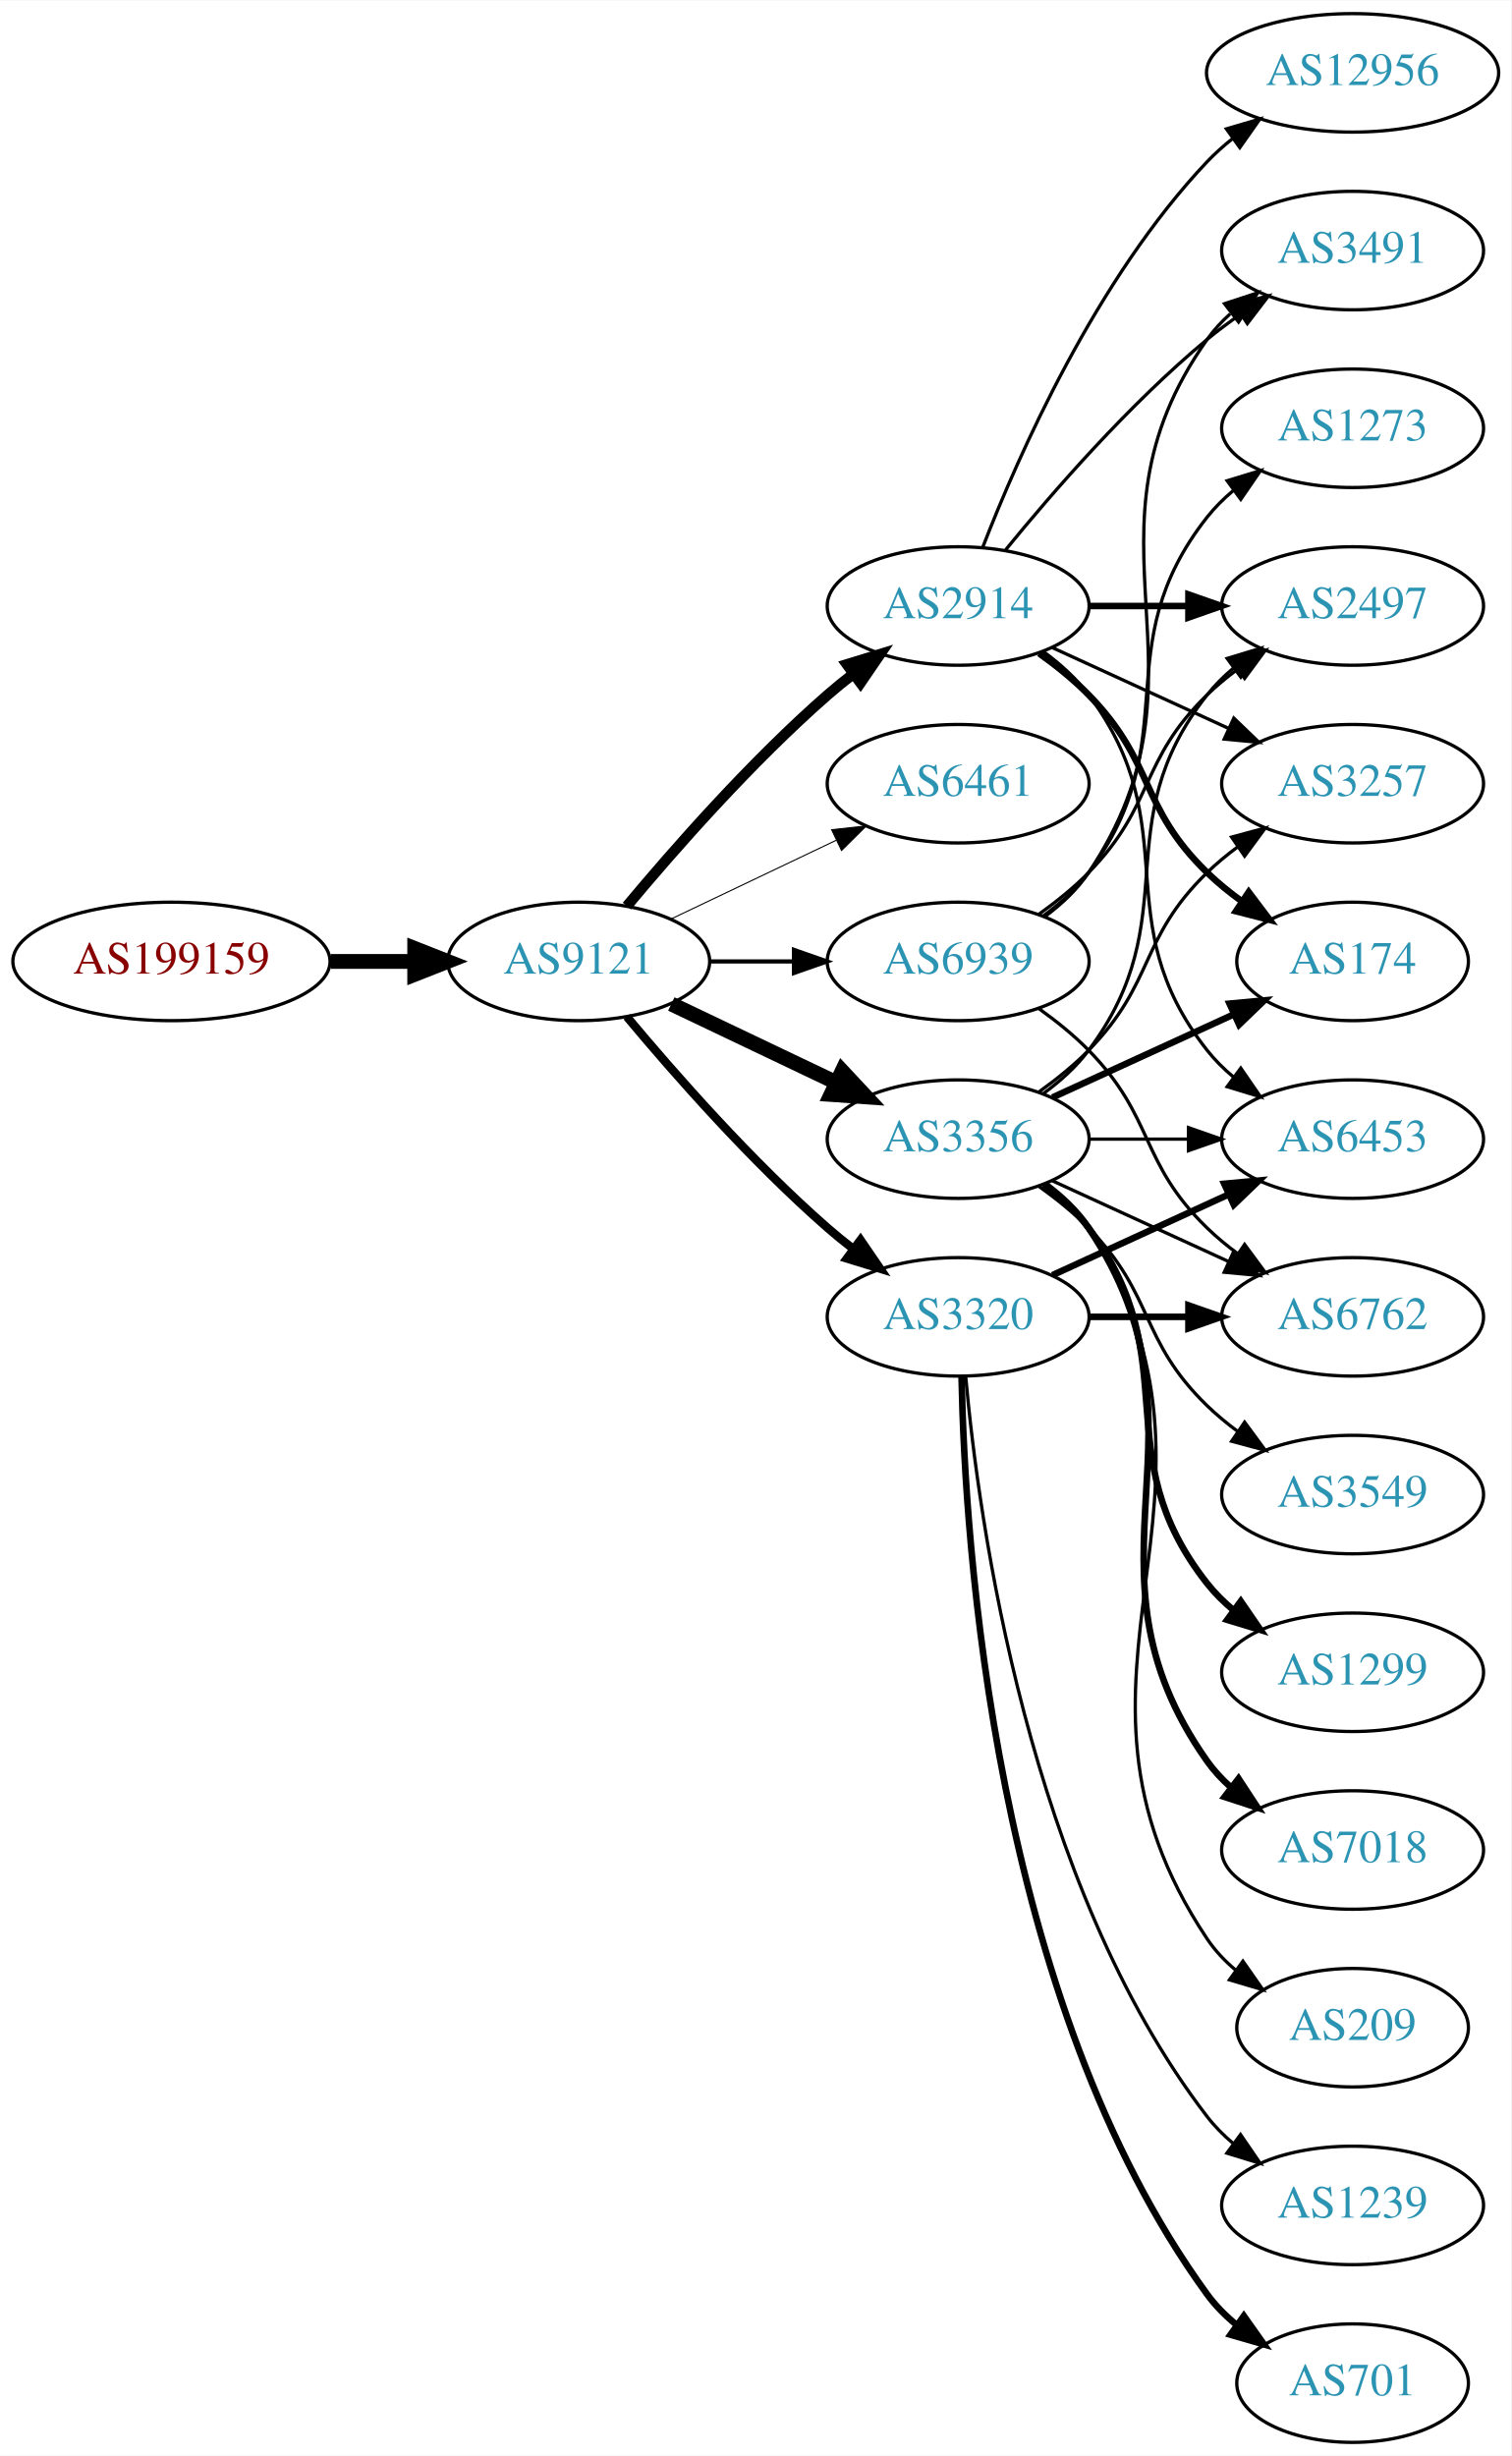
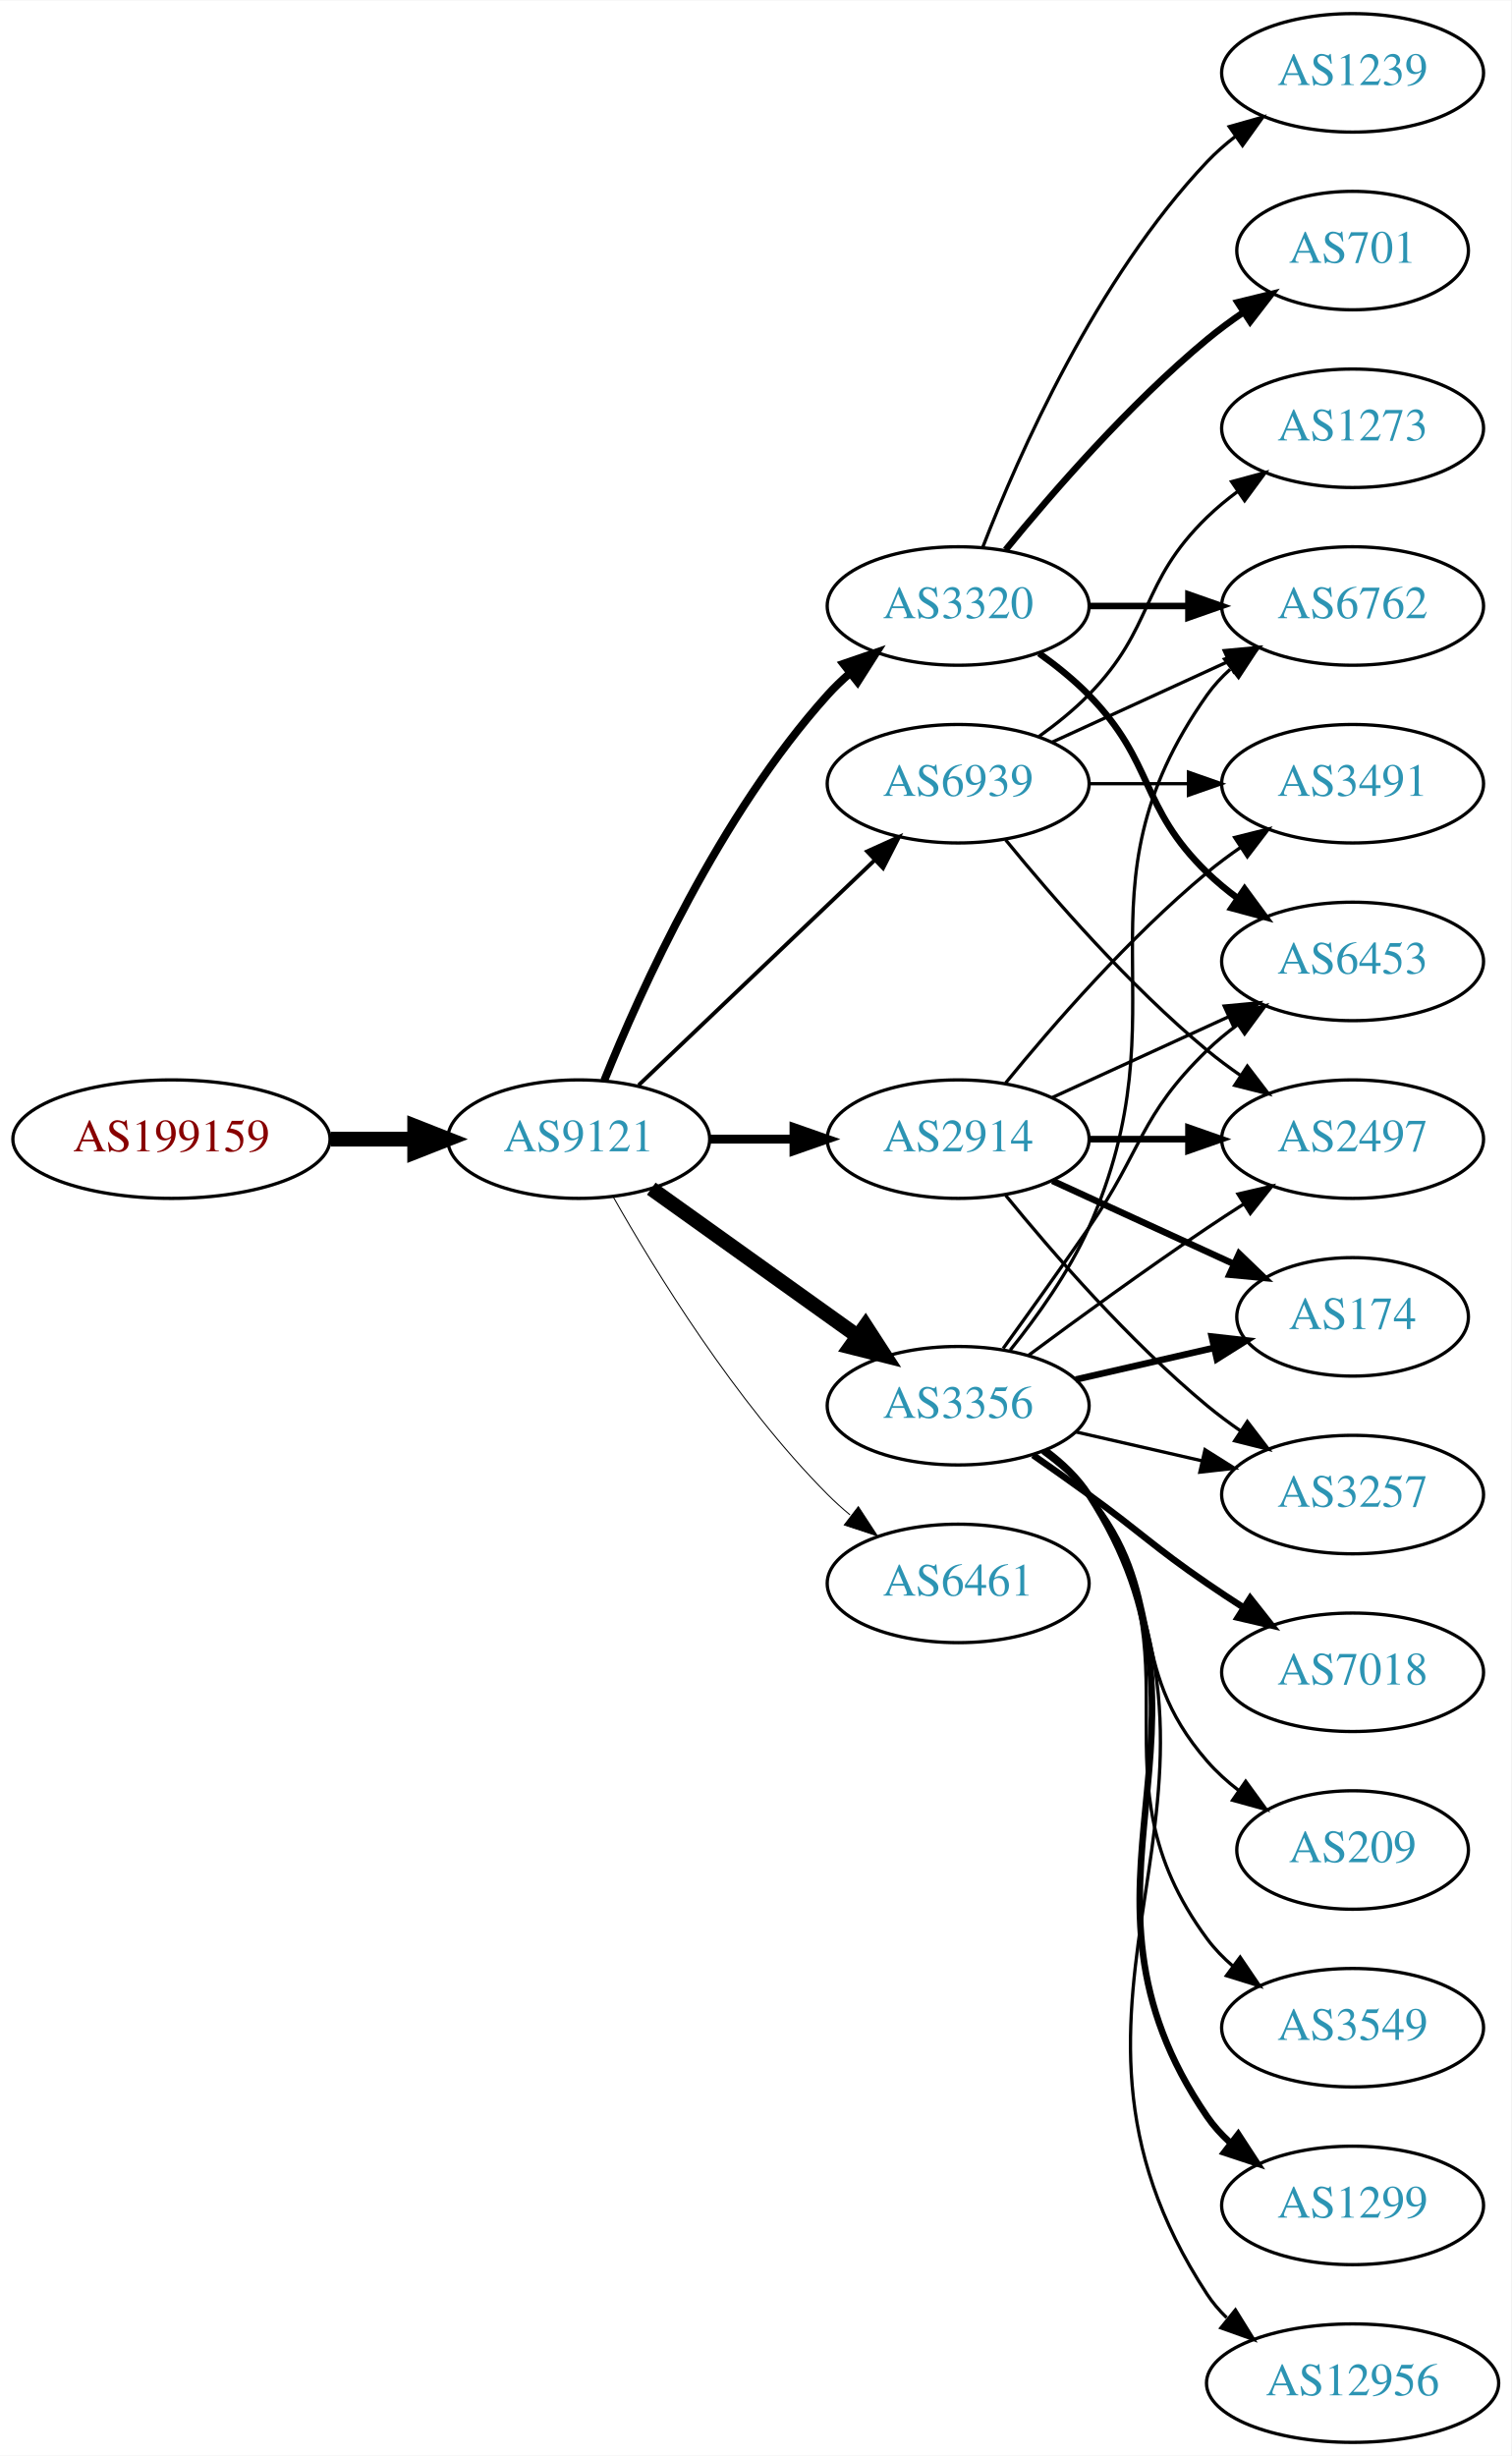
<svg xmlns="http://www.w3.org/2000/svg" xmlns:xlink="http://www.w3.org/1999/xlink" width="459pt" height="746pt" viewBox="0.00 0.00 459.17 746.00">
  <g id="graph0" class="graph" transform="scale(1 1) rotate(0) translate(4 742)">
    <polygon fill="white" stroke="none" points="-4,4 -4,-742 455.17,-742 455.17,4 -4,4" />
    <g id="node1" class="node">
      <g id="a_node1">
        <a xlink:href="/asn/199159" xlink:title="AS199159 ~ powered by ANX [AT]">
-           <ellipse fill="#ffffff" stroke="black" cx="48.096" cy="-450" rx="48.192" ry="18" />
-           <text text-anchor="middle" x="48.096" y="-446.3" font-family="Times,serif" font-size="14.00" fill="#880000">AS199159</text>
+           <ellipse fill="#ffffff" stroke="black" cx="48.096" cy="-396" rx="48.192" ry="18" />
+           <text text-anchor="middle" x="48.096" y="-392.3" font-family="Times,serif" font-size="14.00" fill="#880000">AS199159</text>
        </a>
      </g>
    </g>
    <g id="node2" class="node">
      <g id="a_node2">
        <a xlink:href="/asn/9121" xlink:title="AS9121 ~ TTNet [TR]">
-           <ellipse fill="#ffffff" stroke="black" cx="171.838" cy="-450" rx="39.794" ry="18" />
-           <text text-anchor="middle" x="171.838" y="-446.3" font-family="Times,serif" font-size="14.00" fill="#2c94b3">AS9121</text>
+           <ellipse fill="#ffffff" stroke="black" cx="171.838" cy="-396" rx="39.794" ry="18" />
+           <text text-anchor="middle" x="171.838" y="-392.3" font-family="Times,serif" font-size="14.00" fill="#2c94b3">AS9121</text>
        </a>
      </g>
    </g>
    <g id="edge1" class="edge">
-       <path fill="none" stroke="black" stroke-width="4.5" d="M96.513,-450C104.867,-450 113.577,-450 121.969,-450" />
-       <polygon fill="black" stroke="black" stroke-width="4.5" points="122.004,-453.938 132.004,-450 122.004,-446.063 122.004,-453.938" />
+       <path fill="none" stroke="black" stroke-width="4.5" d="M96.513,-396C104.867,-396 113.577,-396 121.969,-396" />
+       <polygon fill="black" stroke="black" stroke-width="4.5" points="122.004,-399.938 132.004,-396 122.004,-392.063 122.004,-399.938" />
    </g>
    <g id="node3" class="node">
      <g id="a_node3">
-         <a xlink:href="/asn/2914" xlink:title="AS2914 ~ NTT America, Inc. [US]">
-           <ellipse fill="#ffffff" stroke="black" cx="287.131" cy="-558" rx="39.794" ry="18" />
-           <text text-anchor="middle" x="287.131" y="-554.3" font-family="Times,serif" font-size="14.00" fill="#2c94b3">AS2914</text>
+         <a xlink:href="/asn/3356" xlink:title="AS3356 ~ Level 3 Parent, LLC [US]">
+           <ellipse fill="#ffffff" stroke="black" cx="287.131" cy="-315" rx="39.794" ry="18" />
+           <text text-anchor="middle" x="287.131" y="-311.3" font-family="Times,serif" font-size="14.00" fill="#2c94b3">AS3356</text>
        </a>
      </g>
    </g>
    <g id="edge2" class="edge">
-       <path fill="none" stroke="black" stroke-width="3.214" d="M186.468,-466.817C200.751,-483.929 224.297,-510.745 247.484,-531 249.95,-533.154 252.589,-535.294 255.286,-537.372" />
-       <polygon fill="black" stroke="black" stroke-width="3.214" points="253.311,-540.264 263.44,-543.37 257.459,-534.625 253.311,-540.264" />
+       <path fill="none" stroke="black" stroke-width="4.5" d="M193.882,-380.954C211.497,-368.361 236.835,-350.245 256.501,-336.184" />
+       <polygon fill="black" stroke="black" stroke-width="4.5" points="258.97,-339.259 264.815,-330.24 254.39,-332.853 258.97,-339.259" />
    </g>
    <g id="node4" class="node">
      <g id="a_node4">
-         <a xlink:href="/asn/6461" xlink:title="AS6461 ~ Zayo Bandwidth [US]">
-           <ellipse fill="#ffffff" stroke="black" cx="287.131" cy="-504" rx="39.794" ry="18" />
-           <text text-anchor="middle" x="287.131" y="-500.3" font-family="Times,serif" font-size="14.00" fill="#2c94b3">AS6461</text>
+         <a xlink:href="/asn/2914" xlink:title="AS2914 ~ NTT America, Inc. [US]">
+           <ellipse fill="#ffffff" stroke="black" cx="287.131" cy="-396" rx="39.794" ry="18" />
+           <text text-anchor="middle" x="287.131" y="-392.3" font-family="Times,serif" font-size="14.00" fill="#2c94b3">AS2914</text>
        </a>
      </g>
    </g>
    <g id="edge3" class="edge">
-       <path fill="none" stroke="black" stroke-width="0.321" d="M199.974,-462.934C214.968,-470.081 233.789,-479.052 250.013,-486.785" />
-       <polygon fill="black" stroke="black" stroke-width="0.321" points="248.683,-490.028 259.216,-491.171 251.695,-483.709 248.683,-490.028" />
+       <path fill="none" stroke="black" stroke-width="2.7" d="M211.51,-396C219.713,-396 228.477,-396 237.009,-396" />
+       <polygon fill="black" stroke="black" stroke-width="2.7" points="237.248,-399.5 247.248,-396 237.248,-392.5 237.248,-399.5" />
    </g>
    <g id="node5" class="node">
      <g id="a_node5">
-         <a xlink:href="/asn/3356" xlink:title="AS3356 ~ Level 3 Parent, LLC [US]">
-           <ellipse fill="#ffffff" stroke="black" cx="287.131" cy="-396" rx="39.794" ry="18" />
-           <text text-anchor="middle" x="287.131" y="-392.3" font-family="Times,serif" font-size="14.00" fill="#2c94b3">AS3356</text>
+         <a xlink:href="/asn/3320" xlink:title="AS3320 ~ DTAG [DE]">
+           <ellipse fill="#ffffff" stroke="black" cx="287.131" cy="-558" rx="39.794" ry="18" />
+           <text text-anchor="middle" x="287.131" y="-554.3" font-family="Times,serif" font-size="14.00" fill="#2c94b3">AS3320</text>
        </a>
      </g>
    </g>
    <g id="edge4" class="edge">
-       <path fill="none" stroke="black" stroke-width="4.5" d="M199.974,-437.066C214.968,-429.919 233.789,-420.948 250.013,-413.215" />
-       <polygon fill="black" stroke="black" stroke-width="4.5" points="251.883,-416.686 259.216,-408.829 248.495,-409.577 251.883,-416.686" />
+       <path fill="none" stroke="black" stroke-width="2.4" d="M179.586,-413.787C190.637,-441.243 214.69,-494.578 247.484,-531 249.487,-533.224 251.706,-535.363 254.038,-537.397" />
+       <polygon fill="black" stroke="black" stroke-width="2.4" points="252.236,-540.433 262.257,-543.873 256.569,-534.935 252.236,-540.433" />
    </g>
    <g id="node6" class="node">
      <g id="a_node6">
-         <a xlink:href="/asn/3320" xlink:title="AS3320 ~ DTAG [DE]">
-           <ellipse fill="#ffffff" stroke="black" cx="287.131" cy="-342" rx="39.794" ry="18" />
-           <text text-anchor="middle" x="287.131" y="-338.3" font-family="Times,serif" font-size="14.00" fill="#2c94b3">AS3320</text>
+         <a xlink:href="/asn/6461" xlink:title="AS6461 ~ Zayo Bandwidth [US]">
+           <ellipse fill="#ffffff" stroke="black" cx="287.131" cy="-261" rx="39.794" ry="18" />
+           <text text-anchor="middle" x="287.131" y="-257.3" font-family="Times,serif" font-size="14.00" fill="#2c94b3">AS6461</text>
        </a>
      </g>
    </g>
    <g id="edge5" class="edge">
-       <path fill="none" stroke="black" stroke-width="2.571" d="M186.468,-433.183C200.751,-416.071 224.297,-389.255 247.484,-369 249.95,-366.846 252.589,-364.706 255.286,-362.628" />
-       <polygon fill="black" stroke="black" stroke-width="2.571" points="257.459,-365.375 263.44,-356.63 253.311,-359.736 257.459,-365.375" />
+       <path fill="none" stroke="black" stroke-width="0.3" d="M182.298,-378.51C195.08,-355.904 219.512,-316.114 247.484,-288 249.595,-285.879 251.891,-283.812 254.277,-281.829" />
+       <polygon fill="black" stroke="black" stroke-width="0.3" points="256.792,-284.31 262.592,-275.444 252.529,-278.758 256.792,-284.31" />
    </g>
    <g id="node7" class="node">
      <g id="a_node7">
        <a xlink:href="/asn/6939" xlink:title="AS6939 ~ Hurricane Electric LLC [US]">
-           <ellipse fill="#ffffff" stroke="black" cx="287.131" cy="-450" rx="39.794" ry="18" />
-           <text text-anchor="middle" x="287.131" y="-446.3" font-family="Times,serif" font-size="14.00" fill="#2c94b3">AS6939</text>
+           <ellipse fill="#ffffff" stroke="black" cx="287.131" cy="-504" rx="39.794" ry="18" />
+           <text text-anchor="middle" x="287.131" y="-500.3" font-family="Times,serif" font-size="14.00" fill="#2c94b3">AS6939</text>
        </a>
      </g>
    </g>
    <g id="edge6" class="edge">
-       <path fill="none" stroke="black" stroke-width="1.286" d="M211.51,-450C219.713,-450 228.477,-450 237.009,-450" />
-       <polygon fill="black" stroke="black" stroke-width="1.286" points="237.248,-453.5 247.248,-450 237.248,-446.5 237.248,-453.5" />
+       <path fill="none" stroke="black" stroke-width="1.2" d="M190.045,-412.403C209.12,-430.587 240.04,-460.063 261.638,-480.651" />
+       <polygon fill="black" stroke="black" stroke-width="1.2" points="259.48,-483.43 269.133,-487.797 264.31,-478.363 259.48,-483.43" />
    </g>
    <g id="node8" class="node">
      <g id="a_node8">
-         <a xlink:href="/asn/3491" xlink:title="AS3491 ~ PCCW Global, Inc. [US]">
-           <ellipse fill="#ffffff" stroke="black" cx="406.973" cy="-666" rx="39.794" ry="18" />
-           <text text-anchor="middle" x="406.973" y="-662.3" font-family="Times,serif" font-size="14.00" fill="#2c94b3">AS3491</text>
+         <a xlink:href="/asn/174" xlink:title="AS174 ~ Cogent Communications [US]">
+           <ellipse fill="#ffffff" stroke="black" cx="406.973" cy="-342" rx="35.194" ry="18" />
+           <text text-anchor="middle" x="406.973" y="-338.3" font-family="Times,serif" font-size="14.00" fill="#2c94b3">AS174</text>
        </a>
      </g>
    </g>
    <g id="edge7" class="edge">
-       <path fill="none" stroke="black" d="M301.55,-575.065C315.665,-592.375 339.079,-619.345 362.777,-639 365.994,-641.668 369.494,-644.27 373.065,-646.741" />
-       <polygon fill="black" stroke="black" points="371.143,-649.666 381.421,-652.236 374.988,-643.817 371.143,-649.666" />
+       <path fill="none" stroke="black" stroke-width="2" d="M322.85,-322.955C335.943,-325.955 350.965,-329.396 364.606,-332.522" />
+       <polygon fill="black" stroke="black" stroke-width="2" points="364.184,-336.016 374.713,-334.838 365.747,-329.193 364.184,-336.016" />
    </g>
    <g id="node9" class="node">
      <g id="a_node9">
-         <a xlink:href="/asn/3257" xlink:title="AS3257 ~ GTT [DE]">
-           <ellipse fill="#ffffff" stroke="black" cx="406.973" cy="-504" rx="39.794" ry="18" />
-           <text text-anchor="middle" x="406.973" y="-500.3" font-family="Times,serif" font-size="14.00" fill="#2c94b3">AS3257</text>
+         <a xlink:href="/asn/3549" xlink:title="AS3549 ~ Level 3 Parent, LLC [US]">
+           <ellipse fill="#ffffff" stroke="black" cx="406.973" cy="-126" rx="39.794" ry="18" />
+           <text text-anchor="middle" x="406.973" y="-122.3" font-family="Times,serif" font-size="14.00" fill="#2c94b3">AS3549</text>
        </a>
      </g>
    </g>
    <g id="edge8" class="edge">
-       <path fill="none" stroke="black" d="M315.76,-545.339C331.717,-538.027 351.987,-528.739 369.27,-520.819" />
-       <polygon fill="black" stroke="black" points="370.885,-523.929 378.518,-516.581 367.969,-517.565 370.885,-523.929" />
+       <path fill="none" stroke="black" d="M313.29,-301.284C318.355,-297.545 323.21,-293.096 326.777,-288 362.391,-237.131 325.874,-202.941 362.777,-153 365.011,-149.977 367.694,-147.214 370.615,-144.707" />
+       <polygon fill="black" stroke="black" points="372.81,-147.437 378.758,-138.669 368.64,-141.814 372.81,-147.437" />
    </g>
    <g id="node10" class="node">
      <g id="a_node10">
-         <a xlink:href="/asn/2497" xlink:title="AS2497 ~ Internet Initiative Japan Inc. [JP]">
+         <a xlink:href="/asn/6762" xlink:title="AS6762 ~ TELECOM ITALIA SPARKLE S.p.A. [IT]">
          <ellipse fill="#ffffff" stroke="black" cx="406.973" cy="-558" rx="39.794" ry="18" />
-           <text text-anchor="middle" x="406.973" y="-554.3" font-family="Times,serif" font-size="14.00" fill="#2c94b3">AS2497</text>
+           <text text-anchor="middle" x="406.973" y="-554.3" font-family="Times,serif" font-size="14.00" fill="#2c94b3">AS6762</text>
        </a>
      </g>
    </g>
    <g id="edge9" class="edge">
-       <path fill="none" stroke="black" stroke-width="2" d="M327.044,-558C336.597,-558 346.947,-558 356.909,-558" />
-       <polygon fill="black" stroke="black" stroke-width="2" points="357.102,-561.5 367.102,-558 357.102,-554.5 357.102,-561.5" />
+       <path fill="none" stroke="black" d="M302.942,-331.894C311.1,-342.025 320.761,-355.525 326.777,-369 356.847,-436.349 320.198,-470.775 362.777,-531 364.769,-533.816 367.156,-536.401 369.772,-538.76" />
+       <polygon fill="black" stroke="black" points="368.071,-541.865 378.14,-545.162 372.324,-536.306 368.071,-541.865" />
    </g>
    <g id="node11" class="node">
      <g id="a_node11">
-         <a xlink:href="/asn/6453" xlink:title="AS6453 ~ TATA COMMUNICATIONS (AMERICA) INC [US]">
-           <ellipse fill="#ffffff" stroke="black" cx="406.973" cy="-396" rx="39.794" ry="18" />
-           <text text-anchor="middle" x="406.973" y="-392.3" font-family="Times,serif" font-size="14.00" fill="#2c94b3">AS6453</text>
+         <a xlink:href="/asn/1299" xlink:title="AS1299 ~ Telia Carrier [EU]">
+           <ellipse fill="#ffffff" stroke="black" cx="406.973" cy="-72" rx="39.794" ry="18" />
+           <text text-anchor="middle" x="406.973" y="-68.3" font-family="Times,serif" font-size="14.00" fill="#2c94b3">AS1299</text>
        </a>
      </g>
    </g>
    <g id="edge10" class="edge">
-       <path fill="none" stroke="black" d="M313.062,-544.118C318.138,-540.389 323.056,-535.984 326.777,-531 357.049,-490.458 331.479,-462.754 362.777,-423 365.102,-420.047 367.846,-417.33 370.805,-414.853" />
-       <polygon fill="black" stroke="black" points="372.998,-417.585 379.002,-408.855 368.865,-411.936 372.998,-417.585" />
+       <path fill="none" stroke="black" stroke-width="2" d="M313.567,-301.47C318.617,-297.722 323.397,-293.221 326.777,-288 373.252,-216.222 314.481,-169.566 362.777,-99 364.725,-96.154 367.082,-93.548 369.679,-91.176" />
+       <polygon fill="black" stroke="black" stroke-width="2" points="372.23,-93.628 378.015,-84.751 367.957,-88.083 372.23,-93.628" />
    </g>
    <g id="node12" class="node">
      <g id="a_node12">
-         <a xlink:href="/asn/174" xlink:title="AS174 ~ Cogent Communications [US]">
-           <ellipse fill="#ffffff" stroke="black" cx="406.973" cy="-450" rx="35.194" ry="18" />
-           <text text-anchor="middle" x="406.973" y="-446.3" font-family="Times,serif" font-size="14.00" fill="#2c94b3">AS174</text>
+         <a xlink:href="/asn/2497" xlink:title="AS2497 ~ Internet Initiative Japan Inc. [JP]">
+           <ellipse fill="#ffffff" stroke="black" cx="406.973" cy="-396" rx="39.794" ry="18" />
+           <text text-anchor="middle" x="406.973" y="-392.3" font-family="Times,serif" font-size="14.00" fill="#2c94b3">AS2497</text>
        </a>
      </g>
    </g>
    <g id="edge11" class="edge">
-       <path fill="none" stroke="black" stroke-width="2" d="M311.725,-543.611C316.981,-539.852 322.313,-535.563 326.777,-531 346.95,-510.383 342.084,-497.094 362.777,-477 366.005,-473.866 369.656,-470.911 373.434,-468.188" />
-       <polygon fill="black" stroke="black" stroke-width="2" points="375.413,-471.075 381.794,-462.617 371.532,-465.25 375.413,-471.075" />
+       <path fill="none" stroke="black" d="M308.461,-330.277C323.324,-341.304 344.068,-356.407 362.777,-369 366.326,-371.389 370.077,-373.839 373.825,-376.242" />
+       <polygon fill="black" stroke="black" points="372.151,-379.325 382.474,-381.712 375.893,-373.409 372.151,-379.325" />
    </g>
    <g id="node13" class="node">
      <g id="a_node13">
        <a xlink:href="/asn/12956" xlink:title="AS12956 ~ TELXIUS [ES]">
-           <ellipse fill="#ffffff" stroke="black" cx="406.973" cy="-720" rx="44.393" ry="18" />
-           <text text-anchor="middle" x="406.973" y="-716.3" font-family="Times,serif" font-size="14.00" fill="#2c94b3">AS12956</text>
+           <ellipse fill="#ffffff" stroke="black" cx="406.973" cy="-18" rx="44.393" ry="18" />
+           <text text-anchor="middle" x="406.973" y="-14.3" font-family="Times,serif" font-size="14.00" fill="#2c94b3">AS12956</text>
        </a>
      </g>
    </g>
    <g id="edge12" class="edge">
-       <path fill="none" stroke="black" d="M294.654,-575.994C305.404,-603.728 329.062,-657.429 362.777,-693 365.162,-695.515 367.828,-697.893 370.634,-700.117" />
-       <polygon fill="black" stroke="black" points="368.628,-702.985 378.796,-705.961 372.703,-697.293 368.628,-702.985" />
-     </g>
-     <g id="edge13" class="edge">
-       <path fill="none" stroke="black" d="M311.725,-410.389C316.981,-414.148 322.313,-418.437 326.777,-423 346.95,-443.617 342.084,-456.906 362.777,-477 365.623,-479.763 368.796,-482.386 372.096,-484.834" />
-       <polygon fill="black" stroke="black" points="370.213,-487.786 380.444,-490.538 374.162,-482.006 370.213,-487.786" />
-     </g>
-     <g id="edge20" class="edge">
-       <path fill="none" stroke="black" d="M313.062,-409.882C318.138,-413.611 323.056,-418.016 326.777,-423 357.049,-463.542 331.479,-491.246 362.777,-531 365.102,-533.953 367.846,-536.67 370.805,-539.147" />
-       <polygon fill="black" stroke="black" points="368.865,-542.064 379.002,-545.145 372.998,-536.415 368.865,-542.064" />
-     </g>
-     <g id="edge18" class="edge">
-       <path fill="none" stroke="black" d="M327.044,-396C336.597,-396 346.947,-396 356.909,-396" />
-       <polygon fill="black" stroke="black" points="357.102,-399.5 367.102,-396 357.102,-392.5 357.102,-399.5" />
-     </g>
-     <g id="edge17" class="edge">
-       <path fill="none" stroke="black" stroke-width="2" d="M315.76,-408.661C332.176,-416.183 353.158,-425.798 370.754,-433.861" />
-       <polygon fill="black" stroke="black" stroke-width="2" points="369.583,-437.174 380.132,-438.158 372.499,-430.811 369.583,-437.174" />
+       <path fill="none" stroke="black" d="M313.728,-301.572C318.769,-297.819 323.505,-293.29 326.777,-288 384.218,-195.153 302.98,-136.347 362.777,-45 364.458,-42.433 366.476,-40.066 368.709,-37.892" />
+       <polygon fill="black" stroke="black" points="371.373,-40.24 376.954,-31.234 366.975,-34.794 371.373,-40.24" />
    </g>
    <g id="node14" class="node">
      <g id="a_node14">
-         <a xlink:href="/asn/6762" xlink:title="AS6762 ~ TELECOM ITALIA SPARKLE S.p.A. [IT]">
-           <ellipse fill="#ffffff" stroke="black" cx="406.973" cy="-342" rx="39.794" ry="18" />
-           <text text-anchor="middle" x="406.973" y="-338.3" font-family="Times,serif" font-size="14.00" fill="#2c94b3">AS6762</text>
-         </a>
-       </g>
-     </g>
-     <g id="edge14" class="edge">
-       <path fill="none" stroke="black" d="M315.76,-383.339C331.717,-376.027 351.987,-366.739 369.27,-358.819" />
-       <polygon fill="black" stroke="black" points="370.885,-361.929 378.518,-354.581 367.969,-355.565 370.885,-361.929" />
+         <a xlink:href="/asn/6453" xlink:title="AS6453 ~ TATA COMMUNICATIONS (AMERICA) INC [US]">
+           <ellipse fill="#ffffff" stroke="black" cx="406.973" cy="-450" rx="39.794" ry="18" />
+           <text text-anchor="middle" x="406.973" y="-446.3" font-family="Times,serif" font-size="14.00" fill="#2c94b3">AS6453</text>
+         </a>
+       </g>
+     </g>
+     <g id="edge13" class="edge">
+       <path fill="none" stroke="black" d="M300.81,-332.406C308.426,-342.937 318.258,-356.67 326.777,-369 343.173,-392.731 342.084,-402.906 362.777,-423 365.623,-425.763 368.796,-428.386 372.096,-430.834" />
+       <polygon fill="black" stroke="black" points="370.213,-433.786 380.444,-436.538 374.162,-428.006 370.213,-433.786" />
    </g>
    <g id="node15" class="node">
      <g id="a_node15">
-         <a xlink:href="/asn/3549" xlink:title="AS3549 ~ Level 3 Parent, LLC [US]">
-           <ellipse fill="#ffffff" stroke="black" cx="406.973" cy="-288" rx="39.794" ry="18" />
-           <text text-anchor="middle" x="406.973" y="-284.3" font-family="Times,serif" font-size="14.00" fill="#2c94b3">AS3549</text>
-         </a>
-       </g>
-     </g>
-     <g id="edge15" class="edge">
-       <path fill="none" stroke="black" d="M311.725,-381.611C316.981,-377.852 322.313,-373.563 326.777,-369 346.95,-348.383 342.084,-335.094 362.777,-315 365.623,-312.237 368.796,-309.614 372.096,-307.166" />
-       <polygon fill="black" stroke="black" points="374.162,-309.994 380.444,-301.462 370.213,-304.214 374.162,-309.994" />
+         <a xlink:href="/asn/7018" xlink:title="AS7018 ~ AT&amp;T Services, Inc. [US]">
+           <ellipse fill="#ffffff" stroke="black" cx="406.973" cy="-234" rx="39.794" ry="18" />
+           <text text-anchor="middle" x="406.973" y="-230.3" font-family="Times,serif" font-size="14.00" fill="#2c94b3">AS7018</text>
+         </a>
+       </g>
+     </g>
+     <g id="edge14" class="edge">
+       <path fill="none" stroke="black" stroke-width="2" d="M309.888,-299.991C315.422,-296.121 321.341,-291.936 326.777,-288 342.977,-276.271 346.283,-272.311 362.777,-261 366.306,-258.581 370.043,-256.111 373.784,-253.698" />
+       <polygon fill="black" stroke="black" stroke-width="2" points="375.856,-256.528 382.425,-248.216 372.106,-250.618 375.856,-256.528" />
    </g>
    <g id="node16" class="node">
      <g id="a_node16">
-         <a xlink:href="/asn/1299" xlink:title="AS1299 ~ Telia Carrier [EU]">
-           <ellipse fill="#ffffff" stroke="black" cx="406.973" cy="-234" rx="39.794" ry="18" />
-           <text text-anchor="middle" x="406.973" y="-230.3" font-family="Times,serif" font-size="14.00" fill="#2c94b3">AS1299</text>
-         </a>
-       </g>
-     </g>
-     <g id="edge16" class="edge">
-       <path fill="none" stroke="black" stroke-width="2" d="M313.062,-382.118C318.138,-378.389 323.056,-373.984 326.777,-369 357.049,-328.458 331.479,-300.754 362.777,-261 365.102,-258.047 367.846,-255.33 370.805,-252.853" />
-       <polygon fill="black" stroke="black" stroke-width="2" points="372.998,-255.585 379.002,-246.855 368.865,-249.936 372.998,-255.585" />
+         <a xlink:href="/asn/3257" xlink:title="AS3257 ~ GTT [DE]">
+           <ellipse fill="#ffffff" stroke="black" cx="406.973" cy="-288" rx="39.794" ry="18" />
+           <text text-anchor="middle" x="406.973" y="-284.3" font-family="Times,serif" font-size="14.00" fill="#2c94b3">AS3257</text>
+         </a>
+       </g>
+     </g>
+     <g id="edge15" class="edge">
+       <path fill="none" stroke="black" d="M322.85,-307.045C334.85,-304.296 348.471,-301.175 361.164,-298.267" />
+       <polygon fill="black" stroke="black" points="362.129,-301.636 371.095,-295.991 360.566,-294.813 362.129,-301.636" />
    </g>
    <g id="node17" class="node">
      <g id="a_node17">
-         <a xlink:href="/asn/7018" xlink:title="AS7018 ~ AT&amp;T Services, Inc. [US]">
-           <ellipse fill="#ffffff" stroke="black" cx="406.973" cy="-180" rx="39.794" ry="18" />
-           <text text-anchor="middle" x="406.973" y="-176.3" font-family="Times,serif" font-size="14.00" fill="#2c94b3">AS7018</text>
-         </a>
-       </g>
+         <a xlink:href="/asn/209" xlink:title="AS209 ~ CenturyLink Communications, LLC [US]">
+           <ellipse fill="#ffffff" stroke="black" cx="406.973" cy="-180" rx="35.194" ry="18" />
+           <text text-anchor="middle" x="406.973" y="-176.3" font-family="Times,serif" font-size="14.00" fill="#2c94b3">AS209</text>
+         </a>
+       </g>
+     </g>
+     <g id="edge16" class="edge">
+       <path fill="none" stroke="black" d="M312.712,-300.844C317.806,-297.128 322.82,-292.799 326.777,-288 351.842,-257.606 336.943,-236.742 362.777,-207 365.583,-203.77 368.87,-200.797 372.358,-198.098" />
+       <polygon fill="black" stroke="black" points="374.492,-200.878 380.725,-192.31 370.51,-195.121 374.492,-200.878" />
+     </g>
+     <g id="edge18" class="edge">
+       <path fill="none" stroke="black" stroke-width="2" d="M315.76,-383.339C332.176,-375.817 353.158,-366.202 370.754,-358.139" />
+       <polygon fill="black" stroke="black" stroke-width="2" points="372.499,-361.189 380.132,-353.842 369.583,-354.826 372.499,-361.189" />
+     </g>
+     <g id="edge21" class="edge">
+       <path fill="none" stroke="black" stroke-width="2" d="M327.044,-396C336.597,-396 346.947,-396 356.909,-396" />
+       <polygon fill="black" stroke="black" stroke-width="2" points="357.102,-399.5 367.102,-396 357.102,-392.5 357.102,-399.5" />
    </g>
    <g id="edge19" class="edge">
-       <path fill="none" stroke="black" stroke-width="2" d="M313.45,-382.393C318.506,-378.649 323.318,-374.169 326.777,-369 367.802,-307.706 320.198,-267.225 362.777,-207 364.769,-204.184 367.156,-201.599 369.772,-199.24" />
-       <polygon fill="black" stroke="black" stroke-width="2" points="372.324,-201.694 378.14,-192.838 368.071,-196.135 372.324,-201.694" />
+       <path fill="none" stroke="black" d="M315.76,-408.661C331.717,-415.973 351.987,-425.261 369.27,-433.181" />
+       <polygon fill="black" stroke="black" points="367.969,-436.435 378.518,-437.419 370.885,-430.071 367.969,-436.435" />
+     </g>
+     <g id="edge17" class="edge">
+       <path fill="none" stroke="black" d="M301.55,-378.935C315.665,-361.625 339.079,-334.655 362.777,-315 365.994,-312.332 369.494,-309.73 373.065,-307.259" />
+       <polygon fill="black" stroke="black" points="374.988,-310.183 381.421,-301.764 371.143,-304.334 374.988,-310.183" />
    </g>
    <g id="node18" class="node">
      <g id="a_node18">
-         <a xlink:href="/asn/209" xlink:title="AS209 ~ CenturyLink Communications, LLC [US]">
-           <ellipse fill="#ffffff" stroke="black" cx="406.973" cy="-126" rx="35.194" ry="18" />
-           <text text-anchor="middle" x="406.973" y="-122.3" font-family="Times,serif" font-size="14.00" fill="#2c94b3">AS209</text>
-         </a>
-       </g>
-     </g>
-     <g id="edge21" class="edge">
-       <path fill="none" stroke="black" d="M313.657,-382.528C318.702,-378.777 323.457,-374.26 326.777,-369 378.727,-286.7 308.739,-233.944 362.777,-153 365.153,-149.442 368.173,-146.264 371.509,-143.451" />
-       <polygon fill="black" stroke="black" points="373.647,-146.224 379.713,-137.538 369.554,-140.545 373.647,-146.224" />
-     </g>
-     <g id="edge24" class="edge">
-       <path fill="none" stroke="black" stroke-width="2" d="M315.76,-354.661C331.717,-361.973 351.987,-371.261 369.27,-379.181" />
-       <polygon fill="black" stroke="black" stroke-width="2" points="367.969,-382.435 378.518,-383.419 370.885,-376.071 367.969,-382.435" />
+         <a xlink:href="/asn/3491" xlink:title="AS3491 ~ PCCW Global, Inc. [US]">
+           <ellipse fill="#ffffff" stroke="black" cx="406.973" cy="-504" rx="39.794" ry="18" />
+           <text text-anchor="middle" x="406.973" y="-500.3" font-family="Times,serif" font-size="14.00" fill="#2c94b3">AS3491</text>
+         </a>
+       </g>
+     </g>
+     <g id="edge20" class="edge">
+       <path fill="none" stroke="black" d="M301.55,-413.065C315.665,-430.375 339.079,-457.345 362.777,-477 365.994,-479.668 369.494,-482.27 373.065,-484.741" />
+       <polygon fill="black" stroke="black" points="371.143,-487.666 381.421,-490.236 374.988,-481.817 371.143,-487.666" />
+     </g>
+     <g id="edge25" class="edge">
+       <path fill="none" stroke="black" stroke-width="2" d="M327.044,-558C336.597,-558 346.947,-558 356.909,-558" />
+       <polygon fill="black" stroke="black" stroke-width="2" points="357.102,-561.5 367.102,-558 357.102,-554.5 357.102,-561.5" />
    </g>
    <g id="edge22" class="edge">
-       <path fill="none" stroke="black" stroke-width="2" d="M327.044,-342C336.597,-342 346.947,-342 356.909,-342" />
-       <polygon fill="black" stroke="black" stroke-width="2" points="357.102,-345.5 367.102,-342 357.102,-338.5 357.102,-345.5" />
+       <path fill="none" stroke="black" stroke-width="2" d="M311.725,-543.611C316.981,-539.852 322.313,-535.563 326.777,-531 346.95,-510.383 342.084,-497.094 362.777,-477 365.623,-474.237 368.796,-471.614 372.096,-469.166" />
+       <polygon fill="black" stroke="black" stroke-width="2" points="374.162,-471.994 380.444,-463.462 370.213,-466.214 374.162,-471.994" />
    </g>
    <g id="node19" class="node">
      <g id="a_node19">
-         <a xlink:href="/asn/1239" xlink:title="AS1239 ~ Sprint [US]">
-           <ellipse fill="#ffffff" stroke="black" cx="406.973" cy="-72" rx="39.794" ry="18" />
-           <text text-anchor="middle" x="406.973" y="-68.3" font-family="Times,serif" font-size="14.00" fill="#2c94b3">AS1239</text>
+         <a xlink:href="/asn/701" xlink:title="AS701 ~ UUNET [US]">
+           <ellipse fill="#ffffff" stroke="black" cx="406.973" cy="-666" rx="35.194" ry="18" />
+           <text text-anchor="middle" x="406.973" y="-662.3" font-family="Times,serif" font-size="14.00" fill="#2c94b3">AS701</text>
        </a>
      </g>
    </g>
    <g id="edge23" class="edge">
-       <path fill="none" stroke="black" d="M289.415,-323.883C293.313,-280.668 308.33,-169.869 362.777,-99 365.067,-96.019 367.787,-93.284 370.732,-90.796" />
-       <polygon fill="black" stroke="black" points="372.926,-93.527 378.908,-84.782 368.778,-87.888 372.926,-93.527" />
+       <path fill="none" stroke="black" stroke-width="2" d="M301.55,-575.065C315.665,-592.375 339.079,-619.345 362.777,-639 366.241,-641.872 370.033,-644.669 373.888,-647.308" />
+       <polygon fill="black" stroke="black" stroke-width="2" points="372.03,-650.275 382.32,-652.797 375.849,-644.408 372.03,-650.275" />
    </g>
    <g id="node20" class="node">
      <g id="a_node20">
-         <a xlink:href="/asn/701" xlink:title="AS701 ~ UUNET [US]">
-           <ellipse fill="#ffffff" stroke="black" cx="406.973" cy="-18" rx="35.194" ry="18" />
-           <text text-anchor="middle" x="406.973" y="-14.3" font-family="Times,serif" font-size="14.00" fill="#2c94b3">AS701</text>
-         </a>
-       </g>
-     </g>
-     <g id="edge25" class="edge">
-       <path fill="none" stroke="black" stroke-width="2" d="M288.163,-323.663C289.136,-273.921 297.855,-134.194 362.777,-45 365.295,-41.541 368.404,-38.425 371.79,-35.647" />
-       <polygon fill="black" stroke="black" stroke-width="2" points="373.929,-38.42 380.048,-29.771 369.871,-32.717 373.929,-38.42" />
+         <a xlink:href="/asn/1239" xlink:title="AS1239 ~ Sprint [US]">
+           <ellipse fill="#ffffff" stroke="black" cx="406.973" cy="-720" rx="39.794" ry="18" />
+           <text text-anchor="middle" x="406.973" y="-716.3" font-family="Times,serif" font-size="14.00" fill="#2c94b3">AS1239</text>
+         </a>
+       </g>
+     </g>
+     <g id="edge24" class="edge">
+       <path fill="none" stroke="black" d="M294.654,-575.994C305.404,-603.728 329.062,-657.429 362.777,-693 365.363,-695.728 368.281,-698.294 371.349,-700.677" />
+       <polygon fill="black" stroke="black" points="369.503,-703.658 379.697,-706.543 373.527,-697.93 369.503,-703.658" />
+     </g>
+     <g id="edge29" class="edge">
+       <path fill="none" stroke="black" d="M315.76,-516.661C331.717,-523.973 351.987,-533.261 369.27,-541.181" />
+       <polygon fill="black" stroke="black" points="367.969,-544.435 378.518,-545.419 370.885,-538.071 367.969,-544.435" />
+     </g>
+     <g id="edge26" class="edge">
+       <path fill="none" stroke="black" d="M301.55,-486.935C315.665,-469.625 339.079,-442.655 362.777,-423 365.994,-420.332 369.494,-417.73 373.065,-415.259" />
+       <polygon fill="black" stroke="black" points="374.988,-418.183 381.421,-409.764 371.143,-412.334 374.988,-418.183" />
    </g>
    <g id="edge28" class="edge">
-       <path fill="none" stroke="black" d="M313.45,-463.607C318.506,-467.351 323.318,-471.831 326.777,-477 367.802,-538.294 320.198,-578.775 362.777,-639 364.769,-641.816 367.156,-644.401 369.772,-646.76" />
-       <polygon fill="black" stroke="black" points="368.071,-649.865 378.14,-653.162 372.324,-644.306 368.071,-649.865" />
-     </g>
-     <g id="edge26" class="edge">
-       <path fill="none" stroke="black" d="M311.725,-464.389C316.981,-468.148 322.313,-472.437 326.777,-477 346.95,-497.617 342.084,-510.906 362.777,-531 365.623,-533.763 368.796,-536.386 372.096,-538.834" />
-       <polygon fill="black" stroke="black" points="370.213,-541.786 380.444,-544.538 374.162,-536.006 370.213,-541.786" />
-     </g>
-     <g id="edge29" class="edge">
-       <path fill="none" stroke="black" d="M311.725,-435.611C316.981,-431.852 322.313,-427.563 326.777,-423 346.95,-402.383 342.084,-389.094 362.777,-369 365.623,-366.237 368.796,-363.614 372.096,-361.166" />
-       <polygon fill="black" stroke="black" points="374.162,-363.994 380.444,-355.462 370.213,-358.214 374.162,-363.994" />
+       <path fill="none" stroke="black" d="M327.044,-504C336.597,-504 346.947,-504 356.909,-504" />
+       <polygon fill="black" stroke="black" points="357.102,-507.5 367.102,-504 357.102,-500.5 357.102,-507.5" />
    </g>
    <g id="node21" class="node">
      <g id="a_node21">
        <a xlink:href="/asn/1273" xlink:title="AS1273 ~ Vodafone Group PLC [EU]">
          <ellipse fill="#ffffff" stroke="black" cx="406.973" cy="-612" rx="39.794" ry="18" />
          <text text-anchor="middle" x="406.973" y="-608.3" font-family="Times,serif" font-size="14.00" fill="#2c94b3">AS1273</text>
        </a>
      </g>
    </g>
    <g id="edge27" class="edge">
-       <path fill="none" stroke="black" d="M313.062,-463.882C318.138,-467.611 323.056,-472.016 326.777,-477 357.049,-517.542 331.479,-545.246 362.777,-585 365.102,-587.953 367.846,-590.67 370.805,-593.147" />
-       <polygon fill="black" stroke="black" points="368.865,-596.064 379.002,-599.145 372.998,-590.415 368.865,-596.064" />
+       <path fill="none" stroke="black" d="M311.725,-518.389C316.981,-522.148 322.313,-526.437 326.777,-531 346.95,-551.617 342.084,-564.906 362.777,-585 365.623,-587.763 368.796,-590.386 372.096,-592.834" />
+       <polygon fill="black" stroke="black" points="370.213,-595.786 380.444,-598.538 374.162,-590.006 370.213,-595.786" />
    </g>
  </g>
</svg>
